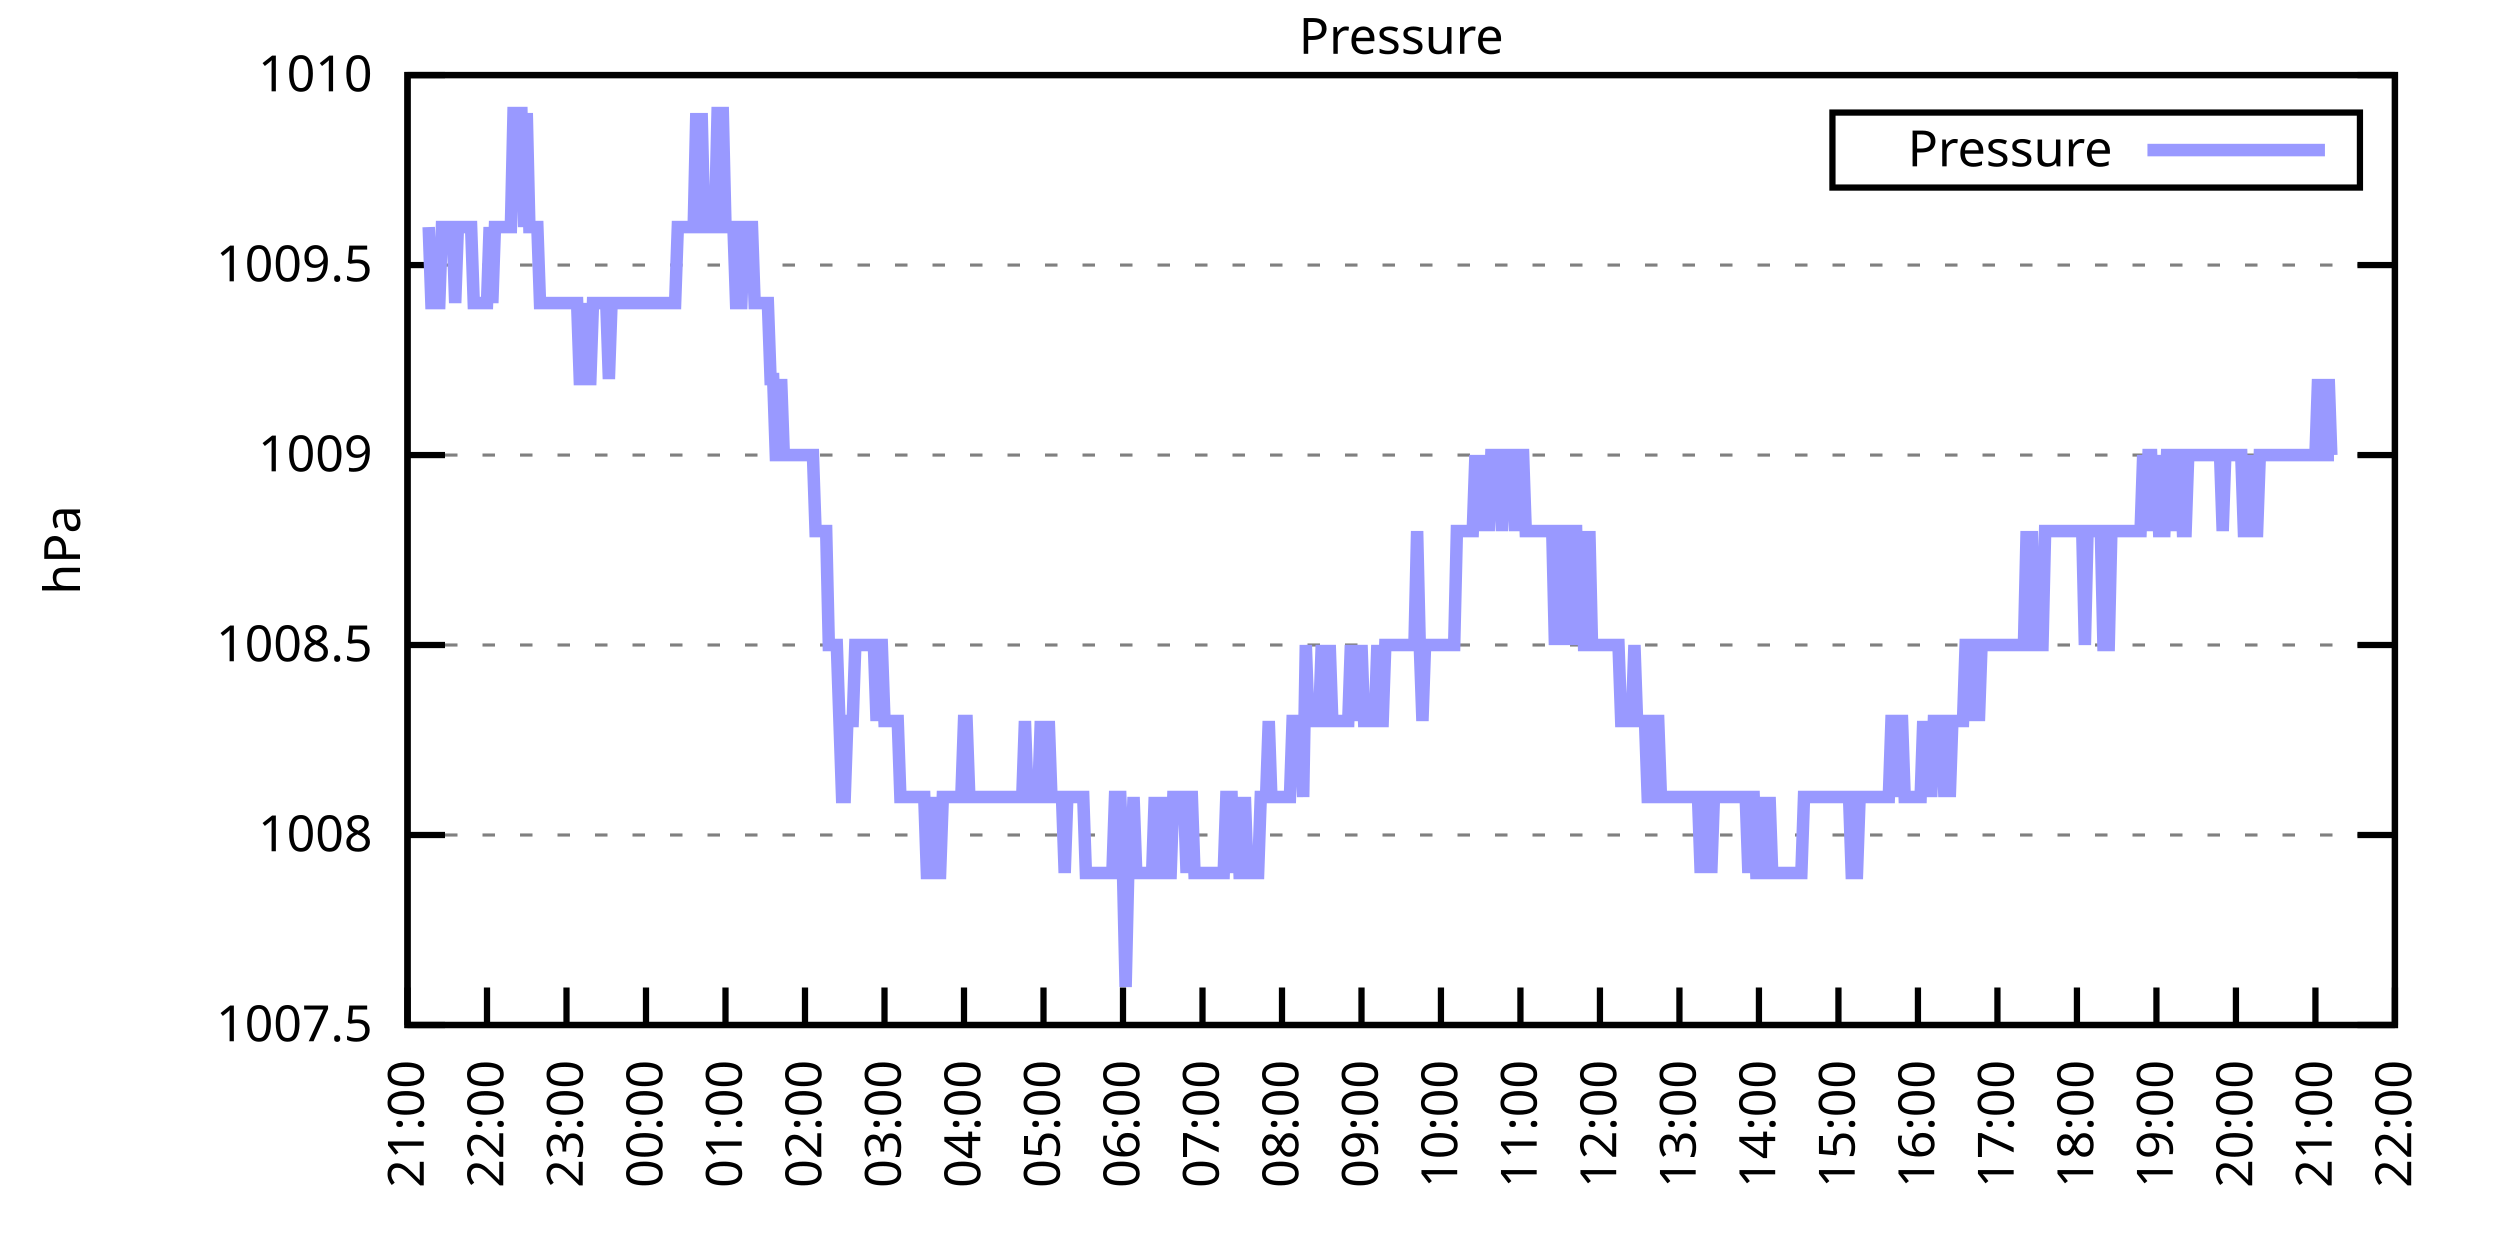
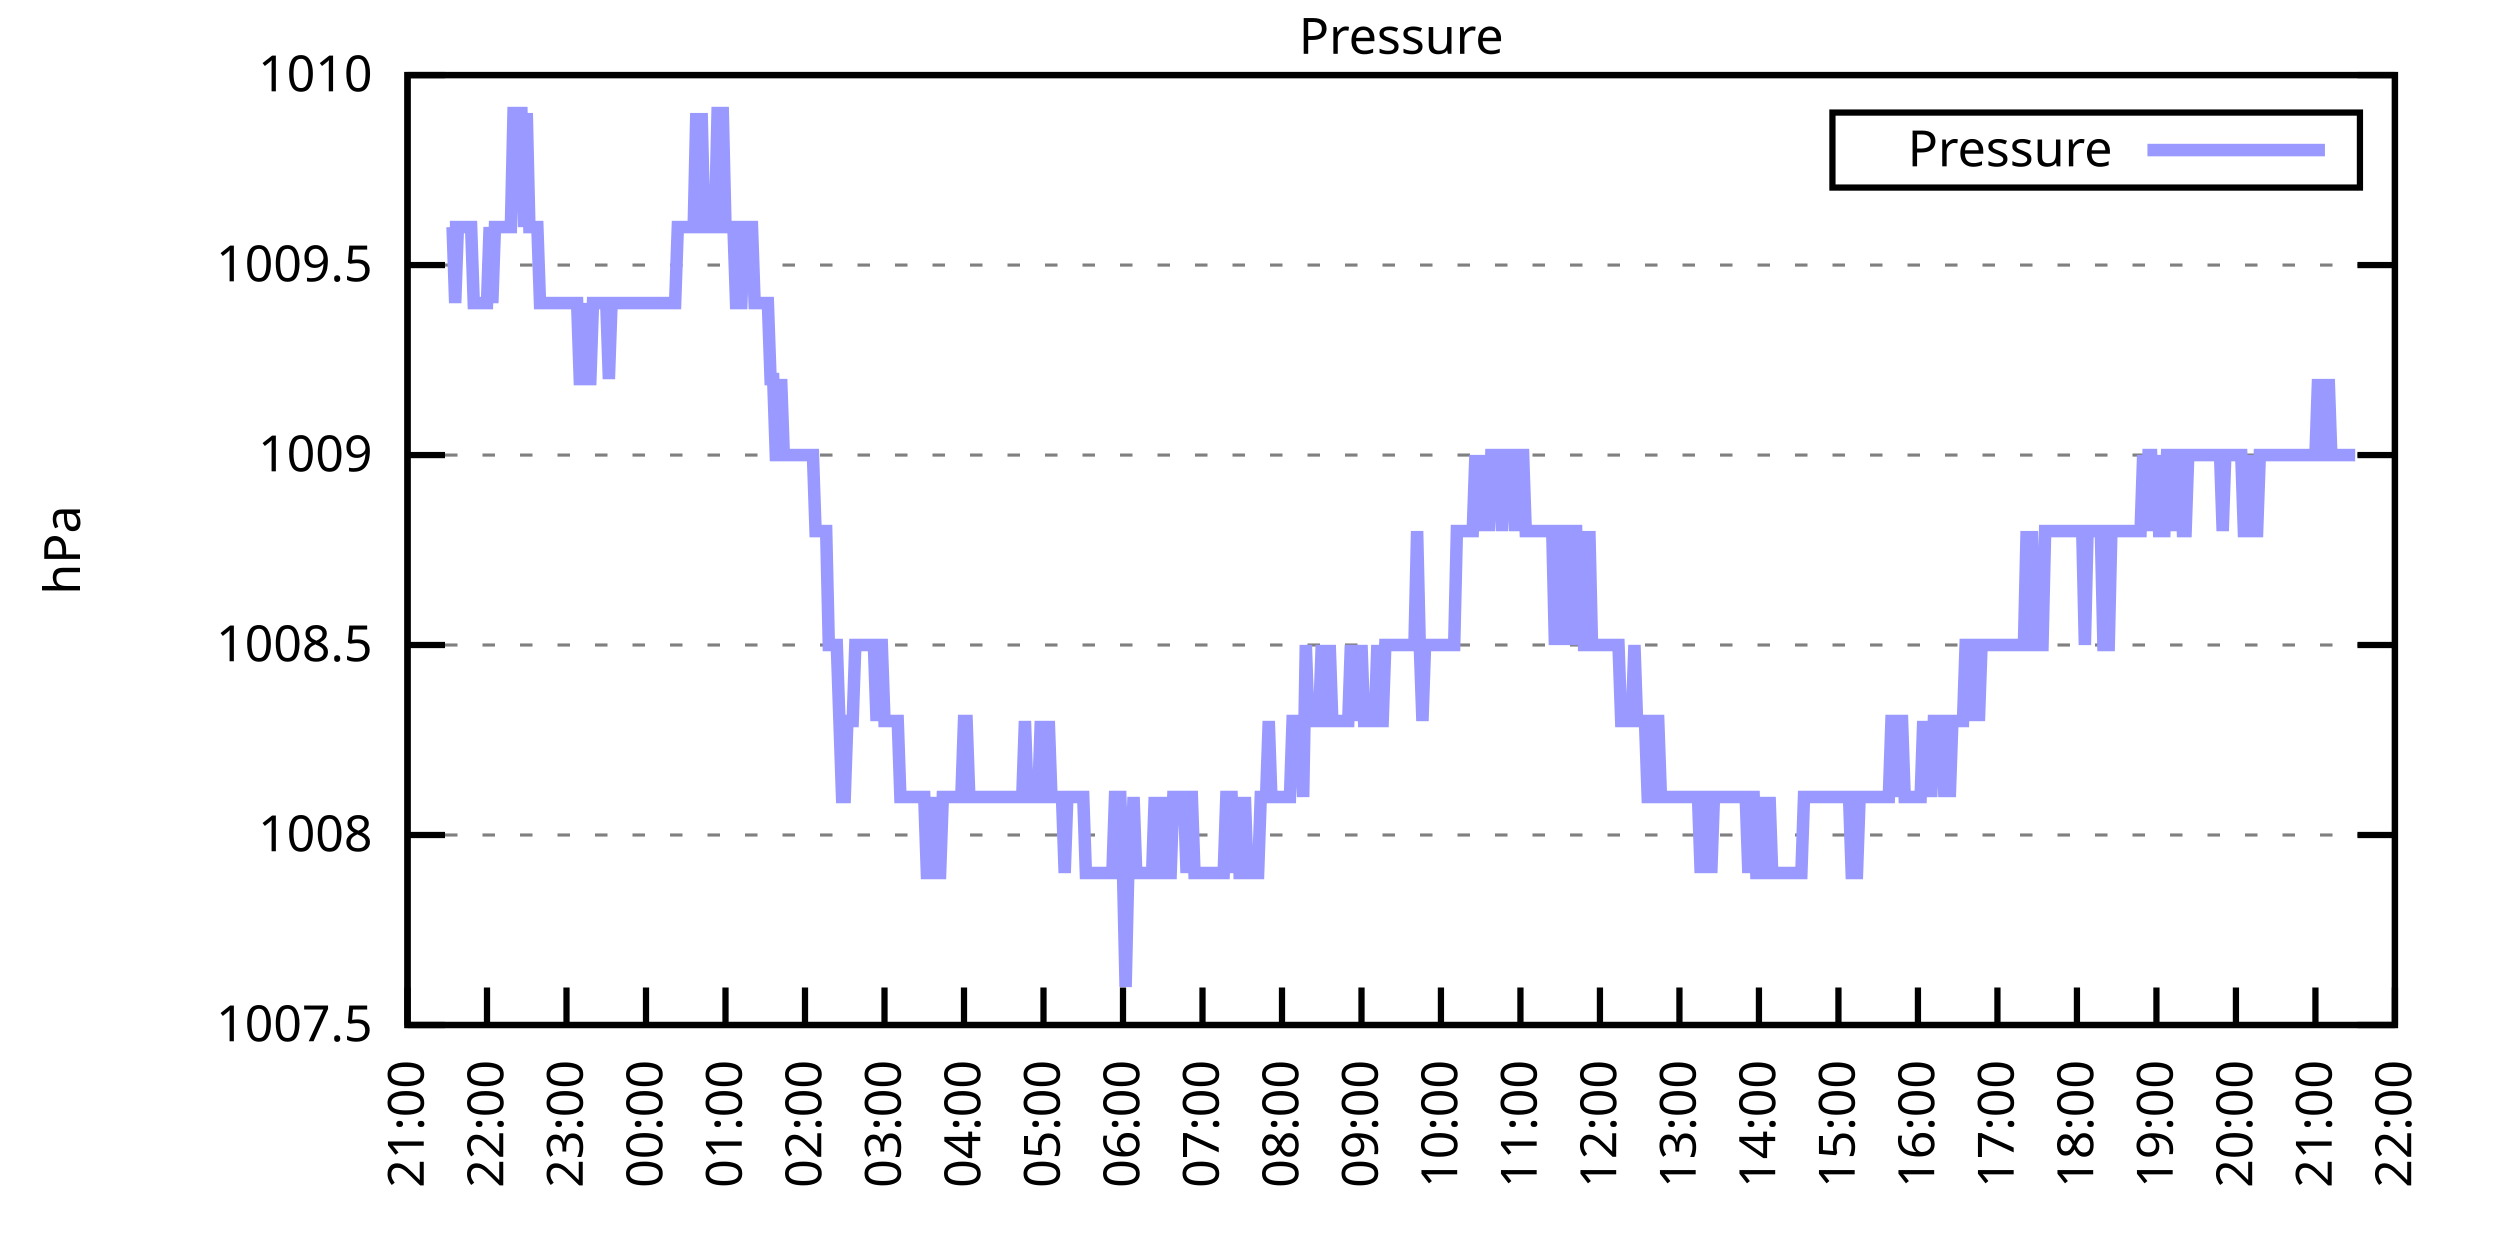
<svg xmlns="http://www.w3.org/2000/svg" xmlns:xlink="http://www.w3.org/1999/xlink" width="400" height="200" viewBox="0 0 400 200">
  <g id="gnuplot_canvas">
    <rect x="0" y="0" width="400" height="200" fill="none" />
    <defs>
      <circle id="gpDot" r="0.5" stroke-width="0.5" stroke="currentColor" />
      <path id="gpPt0" stroke-width="0.333" stroke="currentColor" d="M-1,0 h2 M0,-1 v2" />
      <path id="gpPt1" stroke-width="0.333" stroke="currentColor" d="M-1,-1 L1,1 M1,-1 L-1,1" />
      <path id="gpPt2" stroke-width="0.333" stroke="currentColor" d="M-1,0 L1,0 M0,-1 L0,1 M-1,-1 L1,1 M-1,1 L1,-1" />
      <rect id="gpPt3" stroke-width="0.333" stroke="currentColor" x="-1" y="-1" width="2" height="2" />
      <rect id="gpPt4" stroke-width="0.333" stroke="currentColor" fill="currentColor" x="-1" y="-1" width="2" height="2" />
      <circle id="gpPt5" stroke-width="0.333" stroke="currentColor" cx="0" cy="0" r="1" />
      <use xlink:href="#gpPt5" id="gpPt6" fill="currentColor" stroke="none" />
      <path id="gpPt7" stroke-width="0.333" stroke="currentColor" d="M0,-1.33 L-1.33,0.67 L1.33,0.67 z" />
      <use xlink:href="#gpPt7" id="gpPt8" fill="currentColor" stroke="none" />
      <use xlink:href="#gpPt7" id="gpPt9" stroke="currentColor" transform="rotate(180)" />
      <use xlink:href="#gpPt9" id="gpPt10" fill="currentColor" stroke="none" />
      <use xlink:href="#gpPt3" id="gpPt11" stroke="currentColor" transform="rotate(45)" />
      <use xlink:href="#gpPt11" id="gpPt12" fill="currentColor" stroke="none" />
      <path id="gpPt13" stroke-width="0.333" stroke="currentColor" d="M0,1.330 L1.265,0.411 L0.782,-1.067 L-0.782,-1.076 L-1.265,0.411 z" />
      <use xlink:href="#gpPt13" id="gpPt14" fill="currentColor" stroke="none" />
      <filter id="textbox" filterUnits="objectBoundingBox" x="0" y="0" height="1" width="1">
        <feFlood flood-color="white" flood-opacity="1" result="bgnd" />
        <feComposite in="SourceGraphic" in2="bgnd" operator="atop" />
      </filter>
      <filter id="greybox" filterUnits="objectBoundingBox" x="0" y="0" height="1" width="1">
        <feFlood flood-color="lightgrey" flood-opacity="1" result="grey" />
        <feComposite in="SourceGraphic" in2="grey" operator="atop" />
      </filter>
    </defs>
    <g fill="none" color="white" stroke="currentColor" stroke-width="1.00" stroke-linecap="butt" stroke-linejoin="miter">
</g>
    <g fill="none" color="black" stroke="currentColor" stroke-width="1.00" stroke-linecap="butt" stroke-linejoin="miter">
      <g stroke="none" shape-rendering="crispEdges">
        <polygon fill="rgb(255, 255, 255)" points="65.20,164.00 383.18,164.00 383.18,12.02 65.20,12.02 " />
      </g>
    </g>
    <g fill="none" color="black" stroke="currentColor" stroke-width="1.00" stroke-linecap="butt" stroke-linejoin="miter">
</g>
    <g fill="none" color="black" stroke="black" stroke-width="0.50" stroke-linecap="butt" stroke-linejoin="miter">
</g>
    <g fill="none" color="gray" stroke="currentColor" stroke-width="0.50" stroke-linecap="butt" stroke-linejoin="miter">
      <path stroke="gray" stroke-dasharray="2,4" class="gridline" d="M65.20,164.00 L383.19,164.00  " />
    </g>
    <g fill="none" color="gray" stroke="gray" stroke-width="1.00" stroke-linecap="butt" stroke-linejoin="miter">
</g>
    <g fill="none" color="black" stroke="currentColor" stroke-width="1.00" stroke-linecap="butt" stroke-linejoin="miter">
      <path stroke="black" d="M65.20,164.00 L71.20,164.00 M383.19,164.00 L377.19,164.00  " />
      <g transform="translate(59.60,166.60)" stroke="none" fill="black" font-family="Sans" font-size="8.00" text-anchor="end">
        <text>
          <tspan font-family="Sans"> 1007.5</tspan>
        </text>
      </g>
    </g>
    <g fill="none" color="black" stroke="currentColor" stroke-width="1.00" stroke-linecap="butt" stroke-linejoin="miter">
</g>
    <g fill="none" color="black" stroke="black" stroke-width="0.50" stroke-linecap="butt" stroke-linejoin="miter">
</g>
    <g fill="none" color="gray" stroke="currentColor" stroke-width="0.50" stroke-linecap="butt" stroke-linejoin="miter">
      <path stroke="gray" stroke-dasharray="2,4" class="gridline" d="M65.20,133.60 L383.19,133.60  " />
    </g>
    <g fill="none" color="gray" stroke="gray" stroke-width="1.00" stroke-linecap="butt" stroke-linejoin="miter">
</g>
    <g fill="none" color="black" stroke="currentColor" stroke-width="1.00" stroke-linecap="butt" stroke-linejoin="miter">
      <path stroke="black" d="M65.20,133.60 L71.20,133.60 M383.19,133.60 L377.19,133.60  " />
      <g transform="translate(59.60,136.20)" stroke="none" fill="black" font-family="Sans" font-size="8.00" text-anchor="end">
        <text>
          <tspan font-family="Sans"> 1008</tspan>
        </text>
      </g>
    </g>
    <g fill="none" color="black" stroke="currentColor" stroke-width="1.00" stroke-linecap="butt" stroke-linejoin="miter">
</g>
    <g fill="none" color="black" stroke="black" stroke-width="0.50" stroke-linecap="butt" stroke-linejoin="miter">
</g>
    <g fill="none" color="gray" stroke="currentColor" stroke-width="0.50" stroke-linecap="butt" stroke-linejoin="miter">
      <path stroke="gray" stroke-dasharray="2,4" class="gridline" d="M65.20,103.20 L383.19,103.20  " />
    </g>
    <g fill="none" color="gray" stroke="gray" stroke-width="1.00" stroke-linecap="butt" stroke-linejoin="miter">
</g>
    <g fill="none" color="black" stroke="currentColor" stroke-width="1.00" stroke-linecap="butt" stroke-linejoin="miter">
      <path stroke="black" d="M65.20,103.20 L71.20,103.20 M383.19,103.20 L377.19,103.20  " />
      <g transform="translate(59.60,105.80)" stroke="none" fill="black" font-family="Sans" font-size="8.00" text-anchor="end">
        <text>
          <tspan font-family="Sans"> 1008.5</tspan>
        </text>
      </g>
    </g>
    <g fill="none" color="black" stroke="currentColor" stroke-width="1.00" stroke-linecap="butt" stroke-linejoin="miter">
</g>
    <g fill="none" color="black" stroke="black" stroke-width="0.50" stroke-linecap="butt" stroke-linejoin="miter">
</g>
    <g fill="none" color="gray" stroke="currentColor" stroke-width="0.50" stroke-linecap="butt" stroke-linejoin="miter">
      <path stroke="gray" stroke-dasharray="2,4" class="gridline" d="M65.20,72.81 L383.19,72.81  " />
    </g>
    <g fill="none" color="gray" stroke="gray" stroke-width="1.00" stroke-linecap="butt" stroke-linejoin="miter">
</g>
    <g fill="none" color="black" stroke="currentColor" stroke-width="1.00" stroke-linecap="butt" stroke-linejoin="miter">
      <path stroke="black" d="M65.20,72.81 L71.20,72.81 M383.19,72.81 L377.19,72.81  " />
      <g transform="translate(59.60,75.41)" stroke="none" fill="black" font-family="Sans" font-size="8.00" text-anchor="end">
        <text>
          <tspan font-family="Sans"> 1009</tspan>
        </text>
      </g>
    </g>
    <g fill="none" color="black" stroke="currentColor" stroke-width="1.00" stroke-linecap="butt" stroke-linejoin="miter">
</g>
    <g fill="none" color="black" stroke="black" stroke-width="0.50" stroke-linecap="butt" stroke-linejoin="miter">
</g>
    <g fill="none" color="gray" stroke="currentColor" stroke-width="0.50" stroke-linecap="butt" stroke-linejoin="miter">
      <path stroke="gray" stroke-dasharray="2,4" class="gridline" d="M65.20,42.41 L383.19,42.41  " />
    </g>
    <g fill="none" color="gray" stroke="gray" stroke-width="1.00" stroke-linecap="butt" stroke-linejoin="miter">
</g>
    <g fill="none" color="black" stroke="currentColor" stroke-width="1.00" stroke-linecap="butt" stroke-linejoin="miter">
      <path stroke="black" d="M65.20,42.41 L71.20,42.41 M383.19,42.41 L377.19,42.41  " />
      <g transform="translate(59.60,45.01)" stroke="none" fill="black" font-family="Sans" font-size="8.00" text-anchor="end">
        <text>
          <tspan font-family="Sans"> 1009.5</tspan>
        </text>
      </g>
    </g>
    <g fill="none" color="black" stroke="currentColor" stroke-width="1.00" stroke-linecap="butt" stroke-linejoin="miter">
</g>
    <g fill="none" color="black" stroke="black" stroke-width="0.50" stroke-linecap="butt" stroke-linejoin="miter">
</g>
    <g fill="none" color="gray" stroke="currentColor" stroke-width="0.50" stroke-linecap="butt" stroke-linejoin="miter">
      <path stroke="gray" stroke-dasharray="2,4" class="gridline" d="M65.20,12.01 L383.19,12.01  " />
    </g>
    <g fill="none" color="gray" stroke="gray" stroke-width="1.00" stroke-linecap="butt" stroke-linejoin="miter">
</g>
    <g fill="none" color="black" stroke="currentColor" stroke-width="1.00" stroke-linecap="butt" stroke-linejoin="miter">
      <path stroke="black" d="M65.20,12.01 L71.20,12.01 M383.19,12.01 L377.19,12.01  " />
      <g transform="translate(59.60,14.61)" stroke="none" fill="black" font-family="Sans" font-size="8.00" text-anchor="end">
        <text>
          <tspan font-family="Sans"> 1010</tspan>
        </text>
      </g>
    </g>
    <g fill="none" color="black" stroke="currentColor" stroke-width="1.00" stroke-linecap="butt" stroke-linejoin="miter">
      <path stroke="black" d="M65.20,164.00 L65.20,158.00  " />
      <g transform="translate(67.80,169.60) rotate(270.00)" stroke="none" fill="black" font-family="Sans" font-size="8.00" text-anchor="end">
        <text>
          <tspan font-family="Sans">21:00</tspan>
        </text>
      </g>
    </g>
    <g fill="none" color="black" stroke="currentColor" stroke-width="1.00" stroke-linecap="butt" stroke-linejoin="miter">
      <path stroke="black" d="M77.92,164.00 L77.92,158.00  " />
      <g transform="translate(80.52,169.60) rotate(270.00)" stroke="none" fill="black" font-family="Sans" font-size="8.00" text-anchor="end">
        <text>
          <tspan font-family="Sans">22:00</tspan>
        </text>
      </g>
    </g>
    <g fill="none" color="black" stroke="currentColor" stroke-width="1.00" stroke-linecap="butt" stroke-linejoin="miter">
      <path stroke="black" d="M90.64,164.00 L90.64,158.00  " />
      <g transform="translate(93.24,169.60) rotate(270.00)" stroke="none" fill="black" font-family="Sans" font-size="8.00" text-anchor="end">
        <text>
          <tspan font-family="Sans">23:00</tspan>
        </text>
      </g>
    </g>
    <g fill="none" color="black" stroke="currentColor" stroke-width="1.00" stroke-linecap="butt" stroke-linejoin="miter">
      <path stroke="black" d="M103.36,164.00 L103.36,158.00  " />
      <g transform="translate(105.96,169.60) rotate(270.00)" stroke="none" fill="black" font-family="Sans" font-size="8.00" text-anchor="end">
        <text>
          <tspan font-family="Sans">00:00</tspan>
        </text>
      </g>
    </g>
    <g fill="none" color="black" stroke="currentColor" stroke-width="1.00" stroke-linecap="butt" stroke-linejoin="miter">
      <path stroke="black" d="M116.08,164.00 L116.08,158.00  " />
      <g transform="translate(118.68,169.60) rotate(270.00)" stroke="none" fill="black" font-family="Sans" font-size="8.00" text-anchor="end">
        <text>
          <tspan font-family="Sans">01:00</tspan>
        </text>
      </g>
    </g>
    <g fill="none" color="black" stroke="currentColor" stroke-width="1.00" stroke-linecap="butt" stroke-linejoin="miter">
      <path stroke="black" d="M128.80,164.00 L128.80,158.00  " />
      <g transform="translate(131.40,169.60) rotate(270.00)" stroke="none" fill="black" font-family="Sans" font-size="8.00" text-anchor="end">
        <text>
          <tspan font-family="Sans">02:00</tspan>
        </text>
      </g>
    </g>
    <g fill="none" color="black" stroke="currentColor" stroke-width="1.00" stroke-linecap="butt" stroke-linejoin="miter">
      <path stroke="black" d="M141.52,164.00 L141.52,158.00  " />
      <g transform="translate(144.12,169.60) rotate(270.00)" stroke="none" fill="black" font-family="Sans" font-size="8.00" text-anchor="end">
        <text>
          <tspan font-family="Sans">03:00</tspan>
        </text>
      </g>
    </g>
    <g fill="none" color="black" stroke="currentColor" stroke-width="1.00" stroke-linecap="butt" stroke-linejoin="miter">
      <path stroke="black" d="M154.24,164.00 L154.24,158.00  " />
      <g transform="translate(156.84,169.60) rotate(270.00)" stroke="none" fill="black" font-family="Sans" font-size="8.00" text-anchor="end">
        <text>
          <tspan font-family="Sans">04:00</tspan>
        </text>
      </g>
    </g>
    <g fill="none" color="black" stroke="currentColor" stroke-width="1.00" stroke-linecap="butt" stroke-linejoin="miter">
      <path stroke="black" d="M166.96,164.00 L166.96,158.00  " />
      <g transform="translate(169.56,169.60) rotate(270.00)" stroke="none" fill="black" font-family="Sans" font-size="8.00" text-anchor="end">
        <text>
          <tspan font-family="Sans">05:00</tspan>
        </text>
      </g>
    </g>
    <g fill="none" color="black" stroke="currentColor" stroke-width="1.00" stroke-linecap="butt" stroke-linejoin="miter">
      <path stroke="black" d="M179.68,164.00 L179.68,158.00  " />
      <g transform="translate(182.28,169.60) rotate(270.00)" stroke="none" fill="black" font-family="Sans" font-size="8.00" text-anchor="end">
        <text>
          <tspan font-family="Sans">06:00</tspan>
        </text>
      </g>
    </g>
    <g fill="none" color="black" stroke="currentColor" stroke-width="1.00" stroke-linecap="butt" stroke-linejoin="miter">
      <path stroke="black" d="M192.40,164.00 L192.40,158.00  " />
      <g transform="translate(195.00,169.60) rotate(270.00)" stroke="none" fill="black" font-family="Sans" font-size="8.00" text-anchor="end">
        <text>
          <tspan font-family="Sans">07:00</tspan>
        </text>
      </g>
    </g>
    <g fill="none" color="black" stroke="currentColor" stroke-width="1.00" stroke-linecap="butt" stroke-linejoin="miter">
      <path stroke="black" d="M205.12,164.00 L205.12,158.00  " />
      <g transform="translate(207.72,169.60) rotate(270.00)" stroke="none" fill="black" font-family="Sans" font-size="8.00" text-anchor="end">
        <text>
          <tspan font-family="Sans">08:00</tspan>
        </text>
      </g>
    </g>
    <g fill="none" color="black" stroke="currentColor" stroke-width="1.00" stroke-linecap="butt" stroke-linejoin="miter">
      <path stroke="black" d="M217.84,164.00 L217.84,158.00  " />
      <g transform="translate(220.44,169.60) rotate(270.00)" stroke="none" fill="black" font-family="Sans" font-size="8.00" text-anchor="end">
        <text>
          <tspan font-family="Sans">09:00</tspan>
        </text>
      </g>
    </g>
    <g fill="none" color="black" stroke="currentColor" stroke-width="1.00" stroke-linecap="butt" stroke-linejoin="miter">
      <path stroke="black" d="M230.55,164.00 L230.55,158.00  " />
      <g transform="translate(233.15,169.60) rotate(270.00)" stroke="none" fill="black" font-family="Sans" font-size="8.00" text-anchor="end">
        <text>
          <tspan font-family="Sans">10:00</tspan>
        </text>
      </g>
    </g>
    <g fill="none" color="black" stroke="currentColor" stroke-width="1.00" stroke-linecap="butt" stroke-linejoin="miter">
      <path stroke="black" d="M243.27,164.00 L243.27,158.00  " />
      <g transform="translate(245.87,169.60) rotate(270.00)" stroke="none" fill="black" font-family="Sans" font-size="8.00" text-anchor="end">
        <text>
          <tspan font-family="Sans">11:00</tspan>
        </text>
      </g>
    </g>
    <g fill="none" color="black" stroke="currentColor" stroke-width="1.00" stroke-linecap="butt" stroke-linejoin="miter">
      <path stroke="black" d="M255.99,164.00 L255.99,158.00  " />
      <g transform="translate(258.59,169.60) rotate(270.00)" stroke="none" fill="black" font-family="Sans" font-size="8.00" text-anchor="end">
        <text>
          <tspan font-family="Sans">12:00</tspan>
        </text>
      </g>
    </g>
    <g fill="none" color="black" stroke="currentColor" stroke-width="1.00" stroke-linecap="butt" stroke-linejoin="miter">
      <path stroke="black" d="M268.71,164.00 L268.71,158.00  " />
      <g transform="translate(271.31,169.60) rotate(270.00)" stroke="none" fill="black" font-family="Sans" font-size="8.00" text-anchor="end">
        <text>
          <tspan font-family="Sans">13:00</tspan>
        </text>
      </g>
    </g>
    <g fill="none" color="black" stroke="currentColor" stroke-width="1.00" stroke-linecap="butt" stroke-linejoin="miter">
      <path stroke="black" d="M281.43,164.00 L281.43,158.00  " />
      <g transform="translate(284.03,169.60) rotate(270.00)" stroke="none" fill="black" font-family="Sans" font-size="8.00" text-anchor="end">
        <text>
          <tspan font-family="Sans">14:00</tspan>
        </text>
      </g>
    </g>
    <g fill="none" color="black" stroke="currentColor" stroke-width="1.00" stroke-linecap="butt" stroke-linejoin="miter">
      <path stroke="black" d="M294.15,164.00 L294.15,158.00  " />
      <g transform="translate(296.75,169.60) rotate(270.00)" stroke="none" fill="black" font-family="Sans" font-size="8.00" text-anchor="end">
        <text>
          <tspan font-family="Sans">15:00</tspan>
        </text>
      </g>
    </g>
    <g fill="none" color="black" stroke="currentColor" stroke-width="1.00" stroke-linecap="butt" stroke-linejoin="miter">
      <path stroke="black" d="M306.87,164.00 L306.87,158.00  " />
      <g transform="translate(309.47,169.60) rotate(270.00)" stroke="none" fill="black" font-family="Sans" font-size="8.00" text-anchor="end">
        <text>
          <tspan font-family="Sans">16:00</tspan>
        </text>
      </g>
    </g>
    <g fill="none" color="black" stroke="currentColor" stroke-width="1.00" stroke-linecap="butt" stroke-linejoin="miter">
      <path stroke="black" d="M319.59,164.00 L319.59,158.00  " />
      <g transform="translate(322.19,169.60) rotate(270.00)" stroke="none" fill="black" font-family="Sans" font-size="8.00" text-anchor="end">
        <text>
          <tspan font-family="Sans">17:00</tspan>
        </text>
      </g>
    </g>
    <g fill="none" color="black" stroke="currentColor" stroke-width="1.00" stroke-linecap="butt" stroke-linejoin="miter">
      <path stroke="black" d="M332.31,164.00 L332.31,158.00  " />
      <g transform="translate(334.91,169.60) rotate(270.00)" stroke="none" fill="black" font-family="Sans" font-size="8.00" text-anchor="end">
        <text>
          <tspan font-family="Sans">18:00</tspan>
        </text>
      </g>
    </g>
    <g fill="none" color="black" stroke="currentColor" stroke-width="1.00" stroke-linecap="butt" stroke-linejoin="miter">
      <path stroke="black" d="M345.03,164.00 L345.03,158.00  " />
      <g transform="translate(347.63,169.60) rotate(270.00)" stroke="none" fill="black" font-family="Sans" font-size="8.00" text-anchor="end">
        <text>
          <tspan font-family="Sans">19:00</tspan>
        </text>
      </g>
    </g>
    <g fill="none" color="black" stroke="currentColor" stroke-width="1.00" stroke-linecap="butt" stroke-linejoin="miter">
      <path stroke="black" d="M357.75,164.00 L357.75,158.00  " />
      <g transform="translate(360.35,169.60) rotate(270.00)" stroke="none" fill="black" font-family="Sans" font-size="8.00" text-anchor="end">
        <text>
          <tspan font-family="Sans">20:00</tspan>
        </text>
      </g>
    </g>
    <g fill="none" color="black" stroke="currentColor" stroke-width="1.00" stroke-linecap="butt" stroke-linejoin="miter">
      <path stroke="black" d="M370.47,164.00 L370.47,158.00  " />
      <g transform="translate(373.07,169.60) rotate(270.00)" stroke="none" fill="black" font-family="Sans" font-size="8.00" text-anchor="end">
        <text>
          <tspan font-family="Sans">21:00</tspan>
        </text>
      </g>
    </g>
    <g fill="none" color="black" stroke="currentColor" stroke-width="1.00" stroke-linecap="butt" stroke-linejoin="miter">
      <path stroke="black" d="M383.19,164.00 L383.19,158.00  " />
      <g transform="translate(385.79,169.60) rotate(270.00)" stroke="none" fill="black" font-family="Sans" font-size="8.00" text-anchor="end">
        <text>
          <tspan font-family="Sans">22:00</tspan>
        </text>
      </g>
    </g>
    <g fill="none" color="black" stroke="currentColor" stroke-width="1.00" stroke-linecap="butt" stroke-linejoin="miter">
</g>
    <g fill="none" color="black" stroke="currentColor" stroke-width="1.00" stroke-linecap="butt" stroke-linejoin="miter">
      <path stroke="black" d="M65.20,12.01 L65.20,164.00 L383.19,164.00 L383.19,12.01 L65.20,12.01 Z  " />
    </g>
    <g fill="none" color="black" stroke="currentColor" stroke-width="1.00" stroke-linecap="butt" stroke-linejoin="miter">
</g>
    <g fill="none" color="black" stroke="currentColor" stroke-width="1.00" stroke-linecap="butt" stroke-linejoin="miter">
      <path stroke="black" d="M293.19,30.01 L293.19,18.01 L377.59,18.01 L377.59,30.01 L293.19,30.01 Z  " />
    </g>
    <g id="Pressure_plot_1">
      <g fill="none" color="white" stroke="black" stroke-width="2.00" stroke-linecap="butt" stroke-linejoin="miter">
</g>
      <g fill="none" color="black" stroke="currentColor" stroke-width="2.00" stroke-linecap="butt" stroke-linejoin="miter">
        <g transform="translate(337.99,26.61)" stroke="none" fill="black" font-family="Sans" font-size="8.00" text-anchor="end">
          <text>
            <tspan font-family="Sans">Pressure</tspan>
          </text>
        </g>
      </g>
      <g fill="none" color="black" stroke="currentColor" stroke-width="2.00" stroke-linecap="butt" stroke-linejoin="miter">
-         <path stroke="rgb(153, 153, 255)" d="M343.59,24.01 L371.99,24.01 M68.59,36.33 L69.02,48.49 L69.44,48.49 L69.86,48.49 L70.29,48.49 L70.71,36.33   L71.14,36.33 L71.56,36.33 L71.98,36.33 L72.41,36.33 L72.83,48.49 L73.26,36.33 L73.68,36.33 L74.10,36.33   L74.53,36.33 L74.95,36.33 L75.38,36.33 L75.80,48.49 L76.22,48.49 L76.65,48.49 L77.07,48.49 L77.50,48.49   L77.92,48.49 L78.34,36.33 L78.77,48.49 L79.19,36.33 L79.62,36.33 L80.04,36.33 L80.46,36.33 L80.89,36.33   L81.31,36.33 L81.74,36.33 L82.16,18.09 L82.58,18.09 L83.01,18.09 L83.43,18.09 L83.86,36.33 L84.28,18.09   L84.70,36.33 L85.13,36.33 L85.55,36.33 L85.98,36.33 L86.40,48.49 L86.82,48.49 L87.25,48.49 L87.67,48.49   L88.10,48.49 L88.52,48.49 L88.94,48.49 L89.37,48.49 L89.79,48.49 L90.22,48.49 L90.64,48.49 L91.06,48.49   L91.49,48.49 L91.91,48.49 L92.34,48.49 L92.76,60.65 L93.18,60.65 L93.61,48.49 L94.03,60.65 L94.46,60.65   L94.88,48.49 L95.30,48.49 L95.73,48.49 L96.15,48.49 L96.58,48.49 L97.00,48.49 L97.42,60.65 L97.85,48.49   L98.27,48.49 L98.69,48.49 L99.12,48.49 L99.54,48.49 L99.97,48.49 L100.39,48.49 L100.81,48.49 L101.24,48.49   L101.66,48.49 L102.09,48.49 L102.51,48.49 L102.93,48.49 L103.36,48.49 L103.78,48.49 L104.21,48.49 L104.63,48.49   L105.05,48.49 L105.48,48.49 L105.90,48.49 L106.33,48.49 L106.75,48.49 L107.17,48.49 L107.60,48.49 L108.02,48.49   L108.45,36.33 L108.87,36.33 L109.29,36.33 L109.72,36.33 L110.14,36.33 L110.57,36.33 L110.99,36.33 L111.41,18.09   L111.84,36.33 L112.26,18.09 L112.69,36.33 L113.11,36.33 L113.53,36.33 L113.96,36.33 L114.38,36.33 L114.81,18.09   L115.23,18.09 L115.65,18.09 L116.08,36.33 L116.50,36.33 L116.93,36.33 L117.35,36.33 L117.77,48.49 L118.20,48.49   L118.62,48.49 L119.05,36.33 L119.47,36.33 L119.89,36.33 L120.32,36.33 L120.74,48.49 L121.17,48.49 L121.59,48.49   L122.01,48.49 L122.44,48.49 L122.86,48.49 L123.29,60.65 L123.71,60.65 L124.13,72.81 L124.56,72.81 L124.98,60.65   L125.41,72.81 L125.83,72.81 L126.25,72.81 L126.68,72.81 L127.10,72.81 L127.53,72.81 L127.95,72.81 L128.37,72.81   L128.80,72.81 L129.22,72.81 L129.65,72.81 L130.07,72.81 L130.49,84.97 L130.92,84.97 L131.34,84.97 L131.77,84.97   L132.19,84.97 L132.61,103.20 L133.04,103.20 L133.46,103.20 L133.89,103.20 L134.31,115.36 L134.73,127.52 L135.16,127.52   L135.58,115.36 L136.01,115.36 L136.43,115.36 L136.85,103.20 L137.28,103.20 L137.70,103.20 L138.13,103.20 L138.55,103.20   L138.97,103.20 L139.40,103.20 L139.82,103.20 L140.25,115.36 L140.67,103.20 L141.09,103.20 L141.52,115.36 L141.94,115.36   L142.37,115.36 L142.79,115.36 L143.21,115.36 L143.64,115.36 L144.06,127.52 L144.49,127.52 L144.91,127.52 L145.33,127.52   L145.76,127.52 L146.18,127.52 L146.61,127.52 L147.03,127.52 L147.45,127.52 L147.88,127.52 L148.30,139.68 L148.73,139.68   L149.15,127.52 L149.57,139.68 L150.00,139.68 L150.42,139.68 L150.85,127.52 L151.27,127.52 L151.69,127.52 L152.12,127.52   L152.54,127.52 L152.97,127.52 L153.39,127.52 L153.81,127.52 L154.24,115.36 L154.66,115.36 L155.09,127.52 L155.51,127.52   L155.93,127.52 L156.36,127.52 L156.78,127.52 L157.21,127.52 L157.63,127.52 L158.05,127.52 L158.48,127.52 L158.90,127.52   L159.33,127.52 L159.75,127.52 L160.17,127.52 L160.60,127.52 L161.02,127.52 L161.44,127.52 L161.87,127.52 L162.29,127.52   L162.72,127.52 L163.14,127.52 L163.56,127.52 L163.99,115.36 L164.41,127.52 L164.84,127.52 L165.26,127.52 L165.68,127.52   L166.11,127.52 L166.53,115.36 L166.96,127.52 L167.38,127.52 L167.80,115.36 L168.23,127.52 L168.65,127.52 L169.08,127.52   L169.50,127.52 L169.92,127.52 L170.35,139.68 L170.77,127.52 L171.20,127.52 L171.62,127.52 L172.04,127.52 L172.47,127.52   L172.89,127.52 L173.32,127.52 L173.74,139.68 L174.16,139.68 L174.59,139.68 L175.01,139.68 L175.44,139.68 L175.86,139.68   L176.28,139.68 L176.71,139.68 L177.13,139.68 L177.56,139.68 L177.98,139.68 L178.40,127.52 L178.83,127.52 L179.25,127.52   L179.68,139.68 L180.10,157.92 L180.52,139.68 L180.95,139.68 L181.37,127.52 L181.80,139.68 L182.22,139.68 L182.64,139.68   L183.07,139.68 L183.49,139.68 L183.92,139.68 L184.34,139.68 L184.76,127.52 L185.19,139.68 L185.61,139.68 L186.04,139.68   L186.46,127.52 L186.88,139.68 L187.31,139.68 L187.73,127.52 L188.16,127.52 L188.58,127.52 L189.00,127.52 L189.43,127.52   L189.85,139.68 L190.28,127.52 L190.70,127.52 L191.12,139.68 L191.55,139.68 L191.97,139.68 L192.40,139.68 L192.82,139.68   L193.24,139.68 L193.67,139.68 L194.09,139.68 L194.52,139.68 L194.94,139.68 L195.36,139.68 L195.79,139.68 L196.21,127.52   L196.64,127.52 L197.06,127.52 L197.48,139.68 L197.91,127.52 L198.33,139.68 L198.76,139.68 L199.18,127.52 L199.60,139.68   L200.03,139.68 L200.45,139.68 L200.88,139.68 L201.30,139.68 L201.72,127.52 L202.15,127.52 L202.57,127.52 L203.00,115.36   L203.42,127.52 L203.84,127.52 L204.27,127.52 L204.69,127.52 L205.12,127.52 L205.54,127.52 L205.96,127.52 L206.39,127.52   L206.81,115.36 L207.24,115.36 L207.66,115.36 L208.08,115.36 L208.51,127.52 L208.93,103.20 L209.36,115.36 L209.78,115.36   L210.20,115.36 L210.63,115.36 L211.05,115.36 L211.48,103.20 L211.90,115.36 L212.32,115.36 L212.75,103.20 L213.17,115.36   L213.60,115.36 L214.02,115.36 L214.44,115.36 L214.87,115.36 L215.29,115.36 L215.72,115.36 L216.14,103.20 L216.56,115.36   L216.99,103.20 L217.41,115.36 L217.84,103.20 L218.26,115.36 L218.68,115.36 L219.11,115.36 L219.53,115.36 L219.96,115.36   L220.38,103.20 L220.80,115.36 L221.23,115.36 L221.65,103.20 L222.08,103.20 L222.50,103.20 L222.92,103.20 L223.35,103.20   L223.77,103.20 L224.20,103.20 L224.62,103.20 L225.04,103.20 L225.47,103.20 L225.89,103.20 L226.31,103.20 L226.74,84.97   L227.16,103.20 L227.59,115.36 L228.01,103.20 L228.43,103.20 L228.86,103.20 L229.28,103.20 L229.71,103.20 L230.13,103.20   L230.55,103.20 L230.98,103.20 L231.40,103.20 L231.83,103.20 L232.25,103.20 L232.67,103.20 L233.10,84.97 L233.52,84.97   L233.95,84.97 L234.37,84.97 L234.79,84.97 L235.22,84.97 L235.64,84.97 L236.07,72.81 L236.49,84.97 L236.91,72.81   L237.34,84.97 L237.76,72.81 L238.19,84.97 L238.61,72.81 L239.03,72.81 L239.46,72.81 L239.88,72.81 L240.31,84.97   L240.73,72.81 L241.15,72.81 L241.58,72.81 L242.00,72.81 L242.43,84.97 L242.85,72.81 L243.27,72.81 L243.70,72.81   L244.12,84.97 L244.55,84.97 L244.97,84.97 L245.39,84.97 L245.82,84.97 L246.24,84.97 L246.67,84.97 L247.09,84.97   L247.51,84.97 L247.94,84.97 L248.36,84.97 L248.79,103.20 L249.21,84.97 L249.63,103.20 L250.06,84.97 L250.48,84.97   L250.91,84.97 L251.33,103.20 L251.75,84.97 L252.18,84.97 L252.60,103.20 L253.03,84.97 L253.45,103.20 L253.87,103.20   L254.30,84.97 L254.72,103.20 L255.15,103.20 L255.57,103.20 L255.99,103.20 L256.42,103.20 L256.84,103.20 L257.27,103.20   L257.69,103.20 L258.11,103.20 L258.54,103.20 L258.96,103.20 L259.39,115.36 L259.81,115.36 L260.23,115.36 L260.66,115.36   L261.08,115.36 L261.51,103.20 L261.93,115.36 L262.35,115.36 L262.78,115.36 L263.20,115.36 L263.63,127.52 L264.05,127.52   L264.47,127.52 L264.90,115.36 L265.32,115.36 L265.75,127.52 L266.17,127.52 L266.59,127.52 L267.02,127.52 L267.44,127.52   L267.87,127.52 L268.29,127.52 L268.71,127.52 L269.14,127.52 L269.56,127.52 L269.99,127.52 L270.41,127.52 L270.83,127.52   L271.26,127.52 L271.68,127.52 L272.11,139.68 L272.53,127.52 L272.95,127.52 L273.38,127.52 L273.80,139.68 L274.23,127.52   L274.65,127.52 L275.07,127.52 L275.50,127.52 L275.92,127.52 L276.35,127.52 L276.77,127.52 L277.19,127.52 L277.62,127.52   L278.04,127.52 L278.47,127.52 L278.89,127.52 L279.31,127.52 L279.74,139.68 L280.16,127.52 L280.59,127.52 L281.01,139.68   L281.43,139.68 L281.86,139.68 L282.28,127.52 L282.71,139.68 L283.13,127.52 L283.55,139.68 L283.98,139.68 L284.40,139.68   L284.83,139.68 L285.25,139.68 L285.67,139.68 L286.10,139.68 L286.52,139.68 L286.95,139.68 L287.37,139.68 L287.79,139.68   L288.22,139.68 L288.64,127.52 L289.06,127.52 L289.49,127.52 L289.91,127.52 L290.34,127.52 L290.76,127.52 L291.18,127.52   L291.61,127.52 L292.03,127.52 L292.46,127.52 L292.88,127.52 L293.30,127.52 L293.73,127.52 L294.15,127.52 L294.58,127.52   L295.00,127.52 L295.42,127.52 L295.85,127.52 L296.27,139.68 L296.70,139.68 L297.12,139.68 L297.54,127.52 L297.97,127.52   L298.39,127.52 L298.82,127.52 L299.24,127.52 L299.66,127.52 L300.09,127.52 L300.51,127.52 L300.94,127.52 L301.36,127.52   L301.78,127.52 L302.21,127.52 L302.63,115.36 L303.06,115.36 L303.48,127.52 L303.90,115.36 L304.33,115.36 L304.75,127.52   L305.18,127.52 L305.60,127.52 L306.02,127.52 L306.45,127.52 L306.87,127.52 L307.30,127.52 L307.72,115.36 L308.14,127.52   L308.57,115.36 L308.99,127.52 L309.42,115.36 L309.84,115.36 L310.26,115.36 L310.69,115.36 L311.11,127.52 L311.54,115.36   L311.96,127.52 L312.38,115.36 L312.81,115.36 L313.23,115.36 L313.66,115.36 L314.08,115.36 L314.50,103.20 L314.93,103.20   L315.35,115.36 L315.78,103.20 L316.20,103.20 L316.62,115.36 L317.05,103.20 L317.47,103.20 L317.90,103.20 L318.32,103.20   L318.74,103.20 L319.17,103.20 L319.59,103.20 L320.02,103.20 L320.44,103.20 L320.86,103.20 L321.29,103.20 L321.71,103.20   L322.14,103.20 L322.56,103.20 L322.98,103.20 L323.41,103.20 L323.83,103.20 L324.26,84.97 L324.68,103.20 L325.10,84.97   L325.53,103.20 L325.95,103.20 L326.38,103.20 L326.80,103.20 L327.22,84.97 L327.65,84.97 L328.07,84.97 L328.50,84.97   L328.92,84.97 L329.34,84.97 L329.77,84.97 L330.19,84.97 L330.62,84.97 L331.04,84.97 L331.46,84.97 L331.89,84.97   L332.31,84.97 L332.74,84.97 L333.16,84.97 L333.58,103.20 L334.01,84.97 L334.43,84.97 L334.86,84.97 L335.28,84.97   L335.70,84.97 L336.13,84.97 L336.55,103.20 L336.98,103.20 L337.40,103.20 L337.82,84.97 L338.25,84.97 L338.67,84.97   L339.10,84.97 L339.52,84.97 L339.94,84.97 L340.37,84.97 L340.79,84.97 L341.22,84.97 L341.64,84.97 L342.06,84.97   L342.49,84.97 L342.91,72.81 L343.34,84.97 L343.76,72.81 L344.18,72.81 L344.61,84.97 L345.03,72.81 L345.46,84.97   L345.88,84.97 L346.30,84.97 L346.73,72.81 L347.15,72.81 L347.58,72.81 L348.00,84.97 L348.42,72.81 L348.85,72.81   L349.27,84.97 L349.70,84.97 L350.12,72.81 L350.54,72.81 L350.97,72.81 L351.39,72.81 L351.81,72.81 L352.24,72.81   L352.66,72.81 L353.09,72.81 L353.51,72.81 L353.93,72.81 L354.36,72.81 L354.78,72.81 L355.21,72.81 L355.63,84.97   L356.05,72.81 L356.48,72.81 L356.90,72.81 L357.33,72.81 L357.75,72.81 L358.17,72.81 L358.60,72.81 L359.02,84.97   L359.45,84.97 L359.87,84.97 L360.29,72.81 L360.72,84.97 L361.14,84.97 L361.57,72.81 L361.99,72.81 L362.41,72.81   L362.84,72.81 L363.26,72.81 L363.69,72.81 L364.11,72.81 L364.53,72.81 L364.96,72.81 L365.38,72.81 L365.81,72.81   L366.23,72.81 L366.65,72.81 L367.08,72.81 L367.50,72.81 L367.93,72.81 L368.35,72.81 L368.77,72.81 L369.20,72.81   L369.62,72.81 L370.05,72.81 L370.47,72.81 L370.89,60.65 L371.32,72.81 L371.74,72.81 L372.17,72.81 L372.59,60.65   L373.01,72.81 L373.44,72.81  " />
+         <path stroke="rgb(153, 153, 255)" d="M343.59,24.01 L371.99,24.01 M71.98,36.33 L72.41,36.33 L72.83,48.49 L73.26,36.33 L73.68,36.33 L74.10,36.33   L74.53,36.33 L74.95,36.33 L75.38,36.33 L75.80,48.49 L76.22,48.49 L76.65,48.49 L77.07,48.49 L77.50,48.49   L77.92,48.49 L78.34,36.33 L78.77,48.49 L79.19,36.33 L79.62,36.33 L80.04,36.33 L80.46,36.33 L80.89,36.33   L81.31,36.33 L81.74,36.33 L82.16,18.09 L82.58,18.09 L83.01,18.09 L83.43,18.09 L83.86,36.33 L84.28,18.09   L84.70,36.33 L85.13,36.33 L85.55,36.33 L85.98,36.33 L86.40,48.49 L86.82,48.49 L87.25,48.49 L87.67,48.49   L88.10,48.49 L88.52,48.49 L88.94,48.49 L89.37,48.49 L89.79,48.49 L90.22,48.49 L90.64,48.49 L91.06,48.49   L91.49,48.49 L91.91,48.49 L92.34,48.49 L92.76,60.65 L93.18,60.65 L93.61,48.49 L94.03,60.65 L94.46,60.65   L94.88,48.49 L95.30,48.49 L95.73,48.49 L96.15,48.49 L96.58,48.49 L97.00,48.49 L97.42,60.65 L97.85,48.49   L98.27,48.49 L98.69,48.49 L99.12,48.49 L99.54,48.49 L99.97,48.49 L100.39,48.49 L100.81,48.49 L101.24,48.49   L101.66,48.49 L102.09,48.49 L102.51,48.49 L102.93,48.49 L103.36,48.49 L103.78,48.49 L104.21,48.49 L104.63,48.49   L105.05,48.49 L105.48,48.49 L105.90,48.49 L106.33,48.49 L106.75,48.49 L107.17,48.49 L107.60,48.49 L108.02,48.49   L108.45,36.33 L108.87,36.33 L109.29,36.33 L109.72,36.33 L110.14,36.33 L110.57,36.33 L110.99,36.33 L111.41,18.09   L111.84,36.33 L112.26,18.09 L112.69,36.33 L113.11,36.33 L113.53,36.33 L113.96,36.33 L114.38,36.33 L114.81,18.09   L115.23,18.09 L115.65,18.09 L116.08,36.33 L116.50,36.33 L116.93,36.33 L117.35,36.33 L117.77,48.49 L118.20,48.49   L118.62,48.49 L119.05,36.33 L119.47,36.33 L119.89,36.33 L120.32,36.33 L120.74,48.49 L121.17,48.49 L121.59,48.49   L122.01,48.49 L122.44,48.49 L122.86,48.49 L123.29,60.65 L123.71,60.65 L124.13,72.81 L124.56,72.81 L124.98,60.65   L125.41,72.81 L125.83,72.81 L126.25,72.81 L126.68,72.81 L127.10,72.81 L127.53,72.81 L127.95,72.81 L128.37,72.81   L128.80,72.81 L129.22,72.81 L129.65,72.81 L130.07,72.81 L130.49,84.97 L130.92,84.97 L131.34,84.97 L131.77,84.97   L132.19,84.97 L132.61,103.20 L133.04,103.20 L133.46,103.20 L133.89,103.20 L134.31,115.36 L134.73,127.52 L135.16,127.52   L135.58,115.36 L136.01,115.36 L136.43,115.36 L136.85,103.20 L137.28,103.20 L137.70,103.20 L138.13,103.20 L138.55,103.20   L138.97,103.20 L139.40,103.20 L139.82,103.20 L140.25,115.36 L140.67,103.20 L141.09,103.20 L141.52,115.36 L141.94,115.36   L142.37,115.36 L142.79,115.36 L143.21,115.36 L143.64,115.36 L144.06,127.52 L144.49,127.52 L144.91,127.52 L145.33,127.52   L145.76,127.52 L146.18,127.52 L146.61,127.52 L147.03,127.52 L147.45,127.52 L147.88,127.52 L148.30,139.68 L148.73,139.68   L149.15,127.52 L149.57,139.68 L150.00,139.68 L150.42,139.68 L150.85,127.52 L151.27,127.52 L151.69,127.52 L152.12,127.52   L152.54,127.52 L152.97,127.52 L153.39,127.52 L153.81,127.52 L154.24,115.36 L154.66,115.36 L155.09,127.52 L155.51,127.52   L155.93,127.52 L156.36,127.52 L156.78,127.52 L157.21,127.52 L157.63,127.52 L158.05,127.52 L158.48,127.52 L158.90,127.52   L159.33,127.52 L159.75,127.52 L160.17,127.52 L160.60,127.52 L161.02,127.52 L161.44,127.52 L161.87,127.52 L162.29,127.52   L162.72,127.52 L163.14,127.52 L163.56,127.52 L163.99,115.36 L164.41,127.52 L164.84,127.52 L165.26,127.52 L165.68,127.52   L166.11,127.52 L166.53,115.36 L166.96,127.52 L167.38,127.52 L167.80,115.36 L168.23,127.52 L168.65,127.52 L169.08,127.52   L169.50,127.52 L169.92,127.52 L170.35,139.68 L170.77,127.52 L171.20,127.52 L171.62,127.52 L172.04,127.52 L172.47,127.52   L172.89,127.52 L173.32,127.52 L173.74,139.68 L174.16,139.68 L174.59,139.68 L175.01,139.68 L175.44,139.68 L175.86,139.68   L176.28,139.68 L176.71,139.68 L177.13,139.68 L177.56,139.68 L177.98,139.68 L178.40,127.52 L178.83,127.52 L179.25,127.52   L179.68,139.68 L180.10,157.92 L180.52,139.68 L180.95,139.68 L181.37,127.52 L181.80,139.68 L182.22,139.68 L182.64,139.68   L183.07,139.68 L183.49,139.68 L183.92,139.68 L184.34,139.68 L184.76,127.52 L185.19,139.68 L185.61,139.68 L186.04,139.68   L186.46,127.52 L186.88,139.68 L187.31,139.68 L187.73,127.52 L188.16,127.52 L188.58,127.52 L189.00,127.52 L189.43,127.52   L189.85,139.68 L190.28,127.52 L190.70,127.52 L191.12,139.68 L191.55,139.68 L191.97,139.68 L192.40,139.68 L192.82,139.68   L193.24,139.68 L193.67,139.68 L194.09,139.68 L194.52,139.68 L194.94,139.68 L195.36,139.68 L195.79,139.68 L196.21,127.52   L196.64,127.52 L197.06,127.52 L197.48,139.68 L197.91,127.52 L198.33,139.68 L198.76,139.68 L199.18,127.52 L199.60,139.68   L200.03,139.68 L200.45,139.68 L200.88,139.68 L201.30,139.68 L201.72,127.52 L202.15,127.52 L202.57,127.52 L203.00,115.36   L203.42,127.52 L203.84,127.52 L204.27,127.52 L204.69,127.52 L205.12,127.52 L205.54,127.52 L205.96,127.52 L206.39,127.52   L206.81,115.36 L207.24,115.36 L207.66,115.36 L208.08,115.36 L208.51,127.52 L208.93,103.20 L209.36,115.36 L209.78,115.36   L210.20,115.36 L210.63,115.36 L211.05,115.36 L211.48,103.20 L211.90,115.36 L212.32,115.36 L212.75,103.20 L213.17,115.36   L213.60,115.36 L214.02,115.36 L214.44,115.36 L214.87,115.36 L215.29,115.36 L215.72,115.36 L216.14,103.20 L216.56,115.36   L216.99,103.20 L217.41,115.36 L217.84,103.20 L218.26,115.36 L218.68,115.36 L219.11,115.36 L219.53,115.36 L219.96,115.36   L220.38,103.20 L220.80,115.36 L221.23,115.36 L221.65,103.20 L222.08,103.20 L222.50,103.20 L222.92,103.20 L223.35,103.20   L223.77,103.20 L224.20,103.20 L224.62,103.20 L225.04,103.20 L225.47,103.20 L225.89,103.20 L226.31,103.20 L226.74,84.97   L227.16,103.20 L227.59,115.36 L228.01,103.20 L228.43,103.20 L228.86,103.20 L229.28,103.20 L229.71,103.20 L230.13,103.20   L230.55,103.20 L230.98,103.20 L231.40,103.20 L231.83,103.20 L232.25,103.20 L232.67,103.20 L233.10,84.97 L233.52,84.97   L233.95,84.97 L234.37,84.97 L234.79,84.97 L235.22,84.97 L235.64,84.97 L236.07,72.81 L236.49,84.97 L236.91,72.81   L237.34,84.97 L237.76,72.81 L238.19,84.97 L238.61,72.81 L239.03,72.81 L239.46,72.81 L239.88,72.81 L240.31,84.97   L240.73,72.81 L241.15,72.81 L241.58,72.81 L242.00,72.81 L242.43,84.97 L242.85,72.81 L243.27,72.81 L243.70,72.81   L244.12,84.97 L244.55,84.97 L244.97,84.97 L245.39,84.97 L245.82,84.97 L246.24,84.97 L246.67,84.97 L247.09,84.97   L247.51,84.97 L247.94,84.97 L248.36,84.97 L248.79,103.20 L249.21,84.97 L249.63,103.20 L250.06,84.97 L250.48,84.97   L250.91,84.97 L251.33,103.20 L251.75,84.97 L252.18,84.97 L252.60,103.20 L253.03,84.97 L253.45,103.20 L253.87,103.20   L254.30,84.97 L254.72,103.20 L255.15,103.20 L255.57,103.20 L255.99,103.20 L256.42,103.20 L256.84,103.20 L257.27,103.20   L257.69,103.20 L258.11,103.20 L258.54,103.20 L258.96,103.20 L259.39,115.36 L259.81,115.36 L260.23,115.36 L260.66,115.36   L261.08,115.36 L261.51,103.20 L261.93,115.36 L262.35,115.36 L262.78,115.36 L263.20,115.36 L263.63,127.52 L264.05,127.52   L264.47,127.52 L264.90,115.36 L265.32,115.36 L265.75,127.52 L266.17,127.52 L266.59,127.52 L267.02,127.52 L267.44,127.52   L267.87,127.52 L268.29,127.52 L268.71,127.52 L269.14,127.52 L269.56,127.52 L269.99,127.52 L270.41,127.52 L270.83,127.52   L271.26,127.52 L271.68,127.52 L272.11,139.68 L272.53,127.52 L272.95,127.52 L273.38,127.52 L273.80,139.68 L274.23,127.52   L274.65,127.52 L275.07,127.52 L275.50,127.52 L275.92,127.52 L276.35,127.52 L276.77,127.52 L277.19,127.52 L277.62,127.52   L278.04,127.52 L278.47,127.52 L278.89,127.52 L279.31,127.52 L279.74,139.68 L280.16,127.52 L280.59,127.52 L281.01,139.68   L281.43,139.68 L281.86,139.68 L282.28,127.52 L282.71,139.68 L283.13,127.52 L283.55,139.68 L283.98,139.68 L284.40,139.68   L284.83,139.68 L285.25,139.68 L285.67,139.68 L286.10,139.68 L286.52,139.68 L286.95,139.68 L287.37,139.68 L287.79,139.68   L288.22,139.68 L288.64,127.52 L289.06,127.52 L289.49,127.52 L289.91,127.52 L290.34,127.52 L290.76,127.52 L291.18,127.52   L291.61,127.52 L292.03,127.52 L292.46,127.52 L292.88,127.52 L293.30,127.52 L293.73,127.52 L294.15,127.52 L294.58,127.52   L295.00,127.52 L295.42,127.52 L295.85,127.52 L296.27,139.68 L296.70,139.68 L297.12,139.68 L297.54,127.52 L297.97,127.52   L298.39,127.52 L298.82,127.52 L299.24,127.52 L299.66,127.52 L300.09,127.52 L300.51,127.52 L300.94,127.52 L301.36,127.52   L301.78,127.52 L302.21,127.52 L302.63,115.36 L303.06,115.36 L303.48,127.52 L303.90,115.36 L304.33,115.36 L304.75,127.52   L305.18,127.52 L305.60,127.52 L306.02,127.52 L306.45,127.52 L306.87,127.52 L307.30,127.52 L307.72,115.36 L308.14,127.52   L308.57,115.36 L308.99,127.52 L309.42,115.36 L309.84,115.36 L310.26,115.36 L310.69,115.36 L311.11,127.52 L311.54,115.36   L311.96,127.52 L312.38,115.36 L312.81,115.36 L313.23,115.36 L313.66,115.36 L314.08,115.36 L314.50,103.20 L314.93,103.20   L315.35,115.36 L315.78,103.20 L316.20,103.20 L316.62,115.36 L317.05,103.20 L317.47,103.20 L317.90,103.20 L318.32,103.20   L318.74,103.20 L319.17,103.20 L319.59,103.20 L320.02,103.20 L320.44,103.20 L320.86,103.20 L321.29,103.20 L321.71,103.20   L322.14,103.20 L322.56,103.20 L322.98,103.20 L323.41,103.20 L323.83,103.20 L324.26,84.97 L324.68,103.20 L325.10,84.97   L325.53,103.20 L325.95,103.20 L326.38,103.20 L326.80,103.20 L327.22,84.97 L327.65,84.97 L328.07,84.97 L328.50,84.97   L328.92,84.97 L329.34,84.97 L329.77,84.97 L330.19,84.97 L330.62,84.97 L331.04,84.97 L331.46,84.97 L331.89,84.97   L332.31,84.97 L332.74,84.97 L333.16,84.97 L333.58,103.20 L334.01,84.97 L334.43,84.97 L334.86,84.97 L335.28,84.97   L335.70,84.97 L336.13,84.97 L336.55,103.20 L336.98,103.20 L337.40,103.20 L337.82,84.97 L338.25,84.97 L338.67,84.97   L339.10,84.97 L339.52,84.97 L339.94,84.97 L340.37,84.97 L340.79,84.97 L341.22,84.97 L341.64,84.97 L342.06,84.97   L342.49,84.97 L342.91,72.81 L343.34,84.97 L343.76,72.81 L344.18,72.81 L344.61,84.97 L345.03,72.81 L345.46,84.97   L345.88,84.97 L346.30,84.97 L346.73,72.81 L347.15,72.81 L347.58,72.81 L348.00,84.97 L348.42,72.81 L348.85,72.81   L349.27,84.97 L349.70,84.97 L350.12,72.81 L350.54,72.81 L350.97,72.81 L351.39,72.81 L351.81,72.81 L352.24,72.81   L352.66,72.81 L353.09,72.81 L353.51,72.81 L353.93,72.81 L354.36,72.81 L354.78,72.81 L355.21,72.81 L355.63,84.97   L356.05,72.81 L356.48,72.81 L356.90,72.81 L357.33,72.81 L357.75,72.81 L358.17,72.81 L358.60,72.81 L359.02,84.97   L359.45,84.97 L359.87,84.97 L360.29,72.81 L360.72,84.97 L361.14,84.97 L361.57,72.81 L361.99,72.81 L362.41,72.81   L362.84,72.81 L363.26,72.81 L363.69,72.81 L364.11,72.81 L364.53,72.81 L364.96,72.81 L365.38,72.81 L365.81,72.81   L366.23,72.81 L366.65,72.81 L367.08,72.81 L367.50,72.81 L367.93,72.81 L368.35,72.81 L368.77,72.81 L369.20,72.81   L369.62,72.81 L370.05,72.81 L370.47,72.81 L370.89,60.65 L371.32,72.81 L371.74,72.81 L372.17,72.81 L372.59,60.65   L373.01,72.81 L373.44,72.81 L373.86,72.81 L374.29,72.81 L374.71,72.81 L375.13,72.81 L375.56,72.81 L375.98,72.81   L376.41,72.81 L376.83,72.81  " />
      </g>
    </g>
    <g fill="none" color="black" stroke="currentColor" stroke-width="2.00" stroke-linecap="butt" stroke-linejoin="miter">
</g>
    <g fill="none" color="black" stroke="black" stroke-width="1.00" stroke-linecap="butt" stroke-linejoin="miter">
</g>
    <g fill="none" color="black" stroke="currentColor" stroke-width="1.00" stroke-linecap="butt" stroke-linejoin="miter">
      <path stroke="black" d="M65.20,12.01 L65.20,164.00 L383.19,164.00 L383.19,12.01 L65.20,12.01 Z  " />
      <g transform="translate(12.80,88.01) rotate(270.00)" stroke="none" fill="black" font-family="Sans" font-size="8.00" text-anchor="middle">
        <text>
          <tspan font-family="Sans">hPa</tspan>
        </text>
      </g>
    </g>
    <g fill="none" color="black" stroke="currentColor" stroke-width="1.00" stroke-linecap="butt" stroke-linejoin="miter">
</g>
    <g fill="none" color="black" stroke="currentColor" stroke-width="1.00" stroke-linecap="butt" stroke-linejoin="miter">
      <g transform="translate(224.19,8.61)" stroke="none" fill="black" font-family="Sans" font-size="8.00" text-anchor="middle">
        <text>
          <tspan font-family="Sans">Pressure</tspan>
        </text>
      </g>
    </g>
    <g fill="none" color="black" stroke="currentColor" stroke-width="1.00" stroke-linecap="butt" stroke-linejoin="miter">
</g>
  </g>
</svg>
